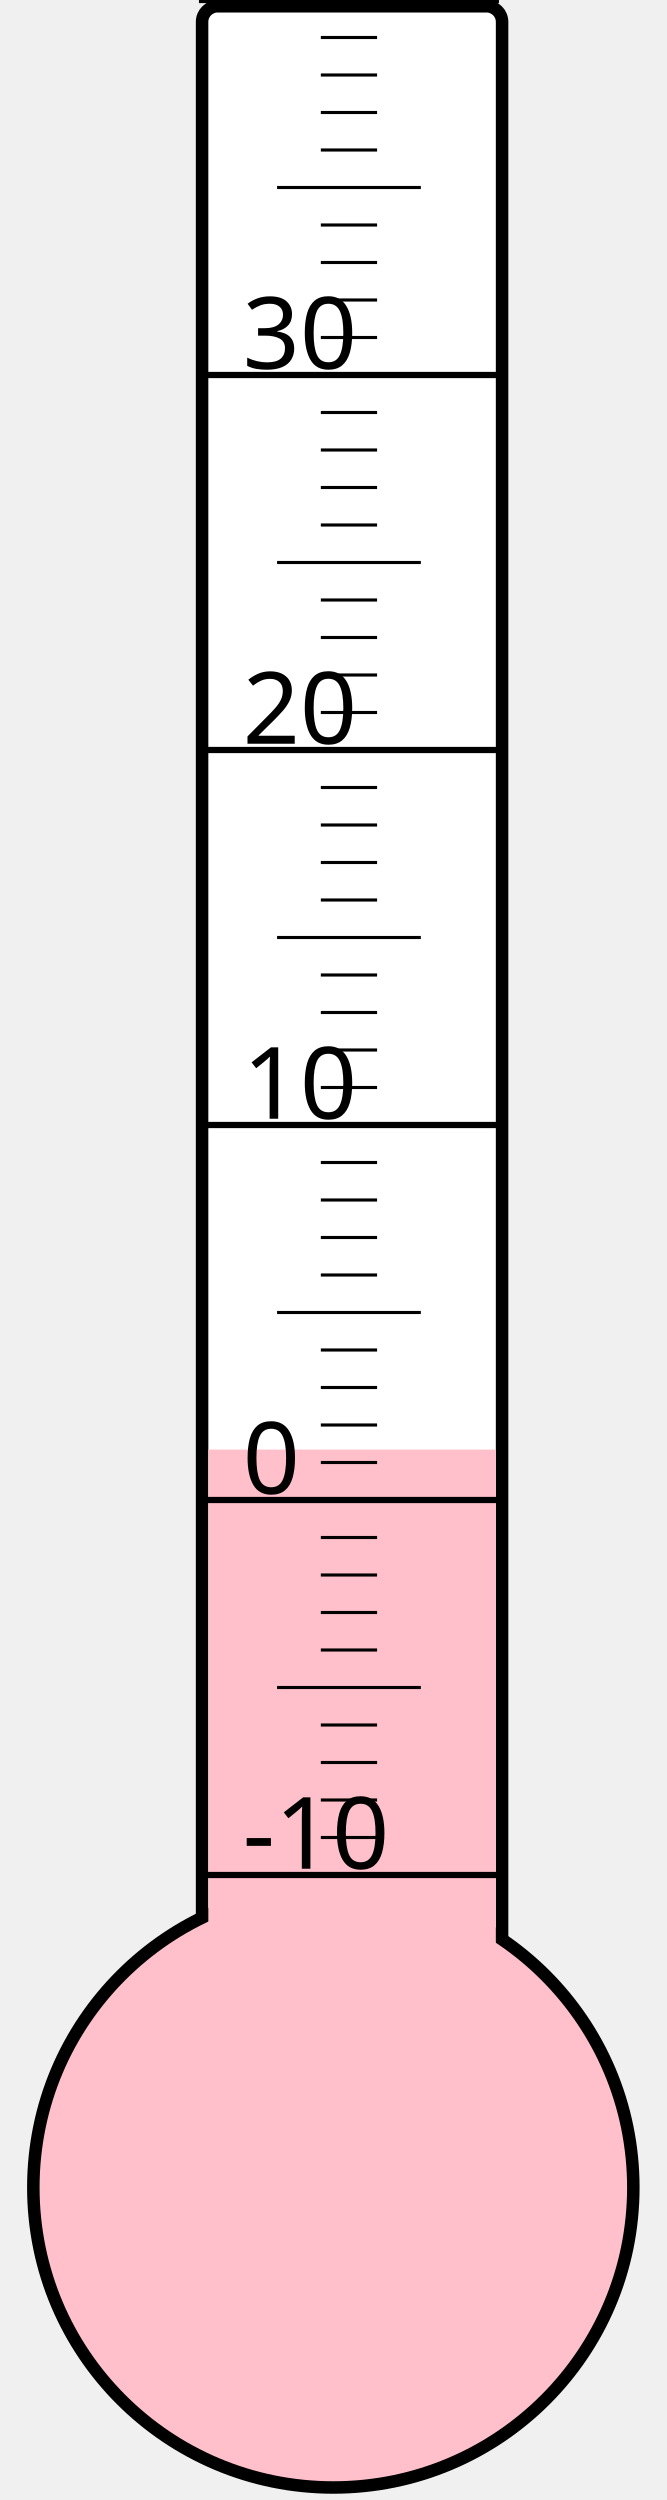
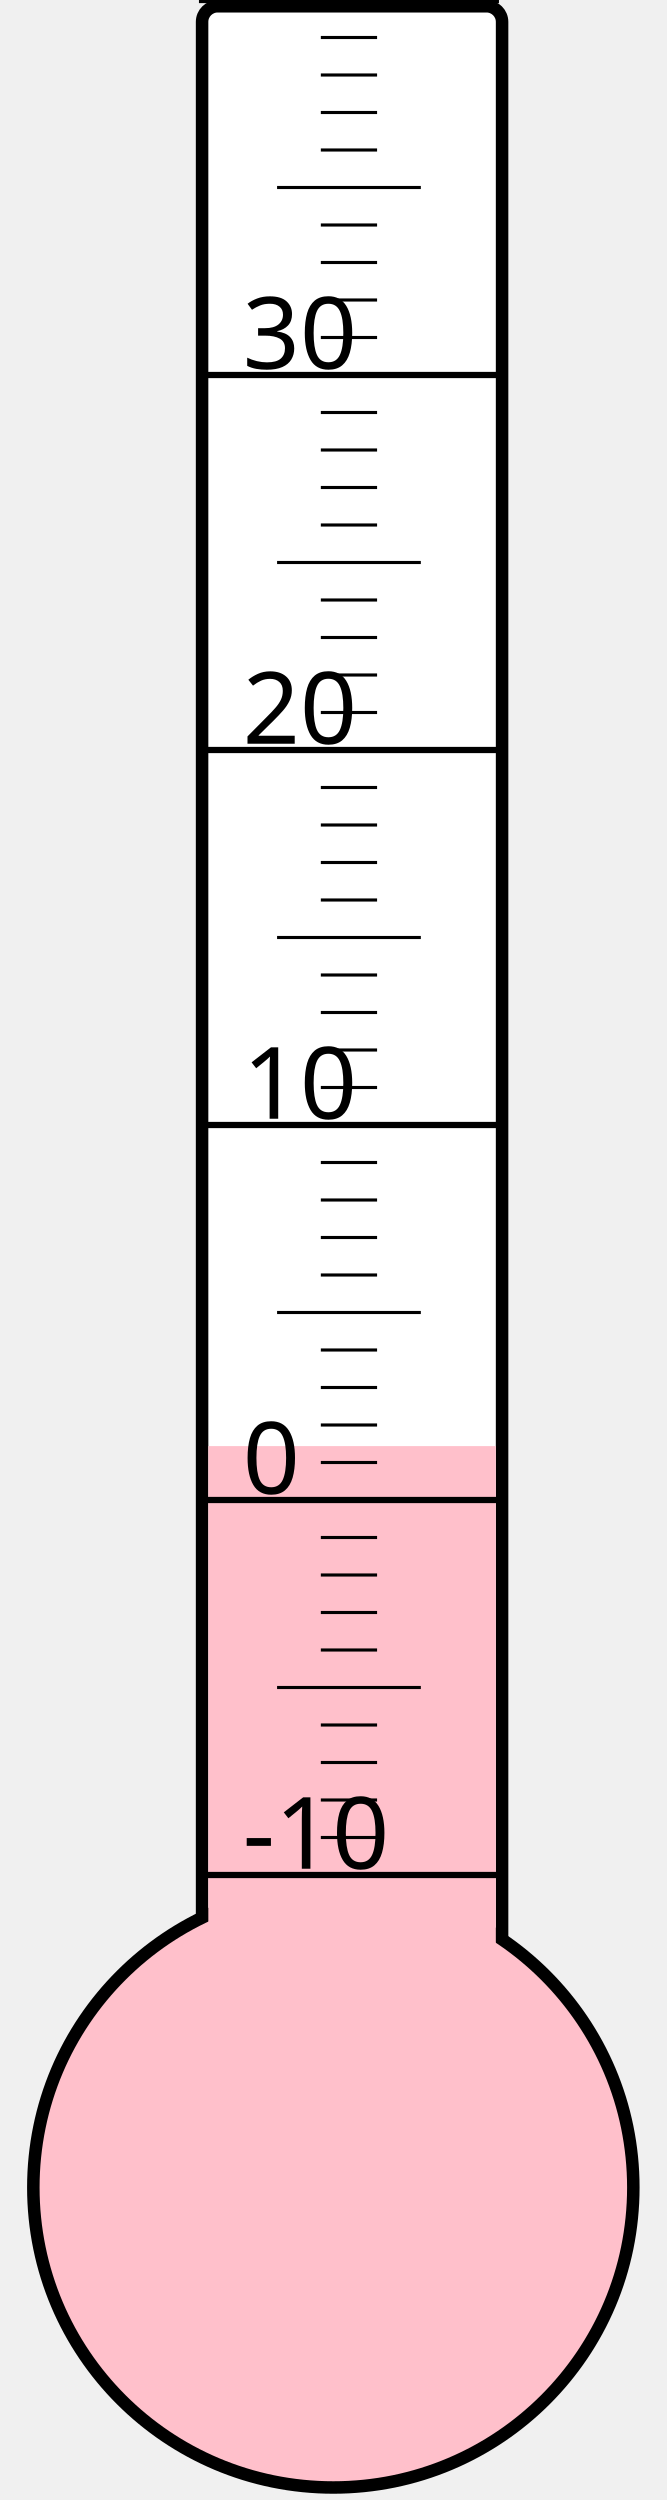
<svg xmlns="http://www.w3.org/2000/svg" width="40px" height="150px" viewBox="0 0 200 800">
  <rect width="200" height="800" x="0" y="0" style="fill: #ffffeb; fill-opacity: 0;" />
  <rect width="96" height="680" x="58" y="2" rx="5" ry="5" style="fill: white; fill-opacity: 1; stroke: black; stroke-width: 4;" />
  <circle cx="100" cy="700" r="96" style="fill: pink; stroke: black; stroke-width: 4;" />
-   <rect width="92" height="236.125" x="60" y="463.875" style="fill: pink; fill-opacity: 1; stroke-width: 0;" />
+   <rect width="92" height="237.25" x="60" y="462.75" style="fill: pink; fill-opacity: 1; stroke-width: 0;" />
  <text x="71" y="598" style="font-family: sans-serif; font-size: 24pt;">-10</text>
  <text x="71" y="478" style="font-family: sans-serif; font-size: 24pt;">0</text>
  <text x="71" y="358" style="font-family: sans-serif; font-size: 24pt;">10</text>
  <text x="71" y="238" style="font-family: sans-serif; font-size: 24pt;">20</text>
  <text x="71" y="118" style="font-family: sans-serif; font-size: 24pt;">30</text>
  <g style="stroke: black;">
    <line x1="57" y1="600" x2="153" y2="600" style="stroke-width: 2;" />
    <line x1="96" y1="588" x2="114" y2="588" style="stroke-width: 1;" />
    <line x1="96" y1="576" x2="114" y2="576" style="stroke-width: 1;" />
    <line x1="96" y1="564" x2="114" y2="564" style="stroke-width: 1;" />
    <line x1="96" y1="552" x2="114" y2="552" style="stroke-width: 1;" />
    <line x1="82" y1="540" x2="128" y2="540" style="stroke-width: 1;" />
    <line x1="96" y1="528" x2="114" y2="528" style="stroke-width: 1;" />
    <line x1="96" y1="516" x2="114" y2="516" style="stroke-width: 1;" />
    <line x1="96" y1="504" x2="114" y2="504" style="stroke-width: 1;" />
    <line x1="96" y1="492" x2="114" y2="492" style="stroke-width: 1;" />
    <line x1="57" y1="480" x2="153" y2="480" style="stroke-width: 2;" />
    <line x1="96" y1="468" x2="114" y2="468" style="stroke-width: 1;" />
    <line x1="96" y1="456" x2="114" y2="456" style="stroke-width: 1;" />
    <line x1="96" y1="444" x2="114" y2="444" style="stroke-width: 1;" />
    <line x1="96" y1="432" x2="114" y2="432" style="stroke-width: 1;" />
    <line x1="82" y1="420" x2="128" y2="420" style="stroke-width: 1;" />
    <line x1="96" y1="408" x2="114" y2="408" style="stroke-width: 1;" />
    <line x1="96" y1="396" x2="114" y2="396" style="stroke-width: 1;" />
    <line x1="96" y1="384" x2="114" y2="384" style="stroke-width: 1;" />
    <line x1="96" y1="372" x2="114" y2="372" style="stroke-width: 1;" />
    <line x1="57" y1="360" x2="153" y2="360" style="stroke-width: 2;" />
    <line x1="96" y1="348" x2="114" y2="348" style="stroke-width: 1;" />
    <line x1="96" y1="336" x2="114" y2="336" style="stroke-width: 1;" />
    <line x1="96" y1="324" x2="114" y2="324" style="stroke-width: 1;" />
    <line x1="96" y1="312" x2="114" y2="312" style="stroke-width: 1;" />
    <line x1="82" y1="300" x2="128" y2="300" style="stroke-width: 1;" />
    <line x1="96" y1="288" x2="114" y2="288" style="stroke-width: 1;" />
    <line x1="96" y1="276" x2="114" y2="276" style="stroke-width: 1;" />
    <line x1="96" y1="264" x2="114" y2="264" style="stroke-width: 1;" />
    <line x1="96" y1="252" x2="114" y2="252" style="stroke-width: 1;" />
    <line x1="57" y1="240" x2="153" y2="240" style="stroke-width: 2;" />
    <line x1="96" y1="228" x2="114" y2="228" style="stroke-width: 1;" />
    <line x1="96" y1="216" x2="114" y2="216" style="stroke-width: 1;" />
    <line x1="96" y1="204" x2="114" y2="204" style="stroke-width: 1;" />
    <line x1="96" y1="192" x2="114" y2="192" style="stroke-width: 1;" />
    <line x1="82" y1="180" x2="128" y2="180" style="stroke-width: 1;" />
    <line x1="96" y1="168" x2="114" y2="168" style="stroke-width: 1;" />
    <line x1="96" y1="156" x2="114" y2="156" style="stroke-width: 1;" />
    <line x1="96" y1="144" x2="114" y2="144" style="stroke-width: 1;" />
    <line x1="96" y1="132" x2="114" y2="132" style="stroke-width: 1;" />
    <line x1="57" y1="120" x2="153" y2="120" style="stroke-width: 2;" />
    <line x1="96" y1="108" x2="114" y2="108" style="stroke-width: 1;" />
    <line x1="96" y1="96" x2="114" y2="96" style="stroke-width: 1;" />
    <line x1="96" y1="84" x2="114" y2="84" style="stroke-width: 1;" />
    <line x1="96" y1="72" x2="114" y2="72" style="stroke-width: 1;" />
    <line x1="82" y1="60" x2="128" y2="60" style="stroke-width: 1;" />
    <line x1="96" y1="48" x2="114" y2="48" style="stroke-width: 1;" />
    <line x1="96" y1="36" x2="114" y2="36" style="stroke-width: 1;" />
    <line x1="96" y1="24" x2="114" y2="24" style="stroke-width: 1;" />
    <line x1="96" y1="12" x2="114" y2="12" style="stroke-width: 1;" />
    <line x1="57" y1="0" x2="153" y2="0" style="stroke-width: 2;" />
  </g>
</svg>
